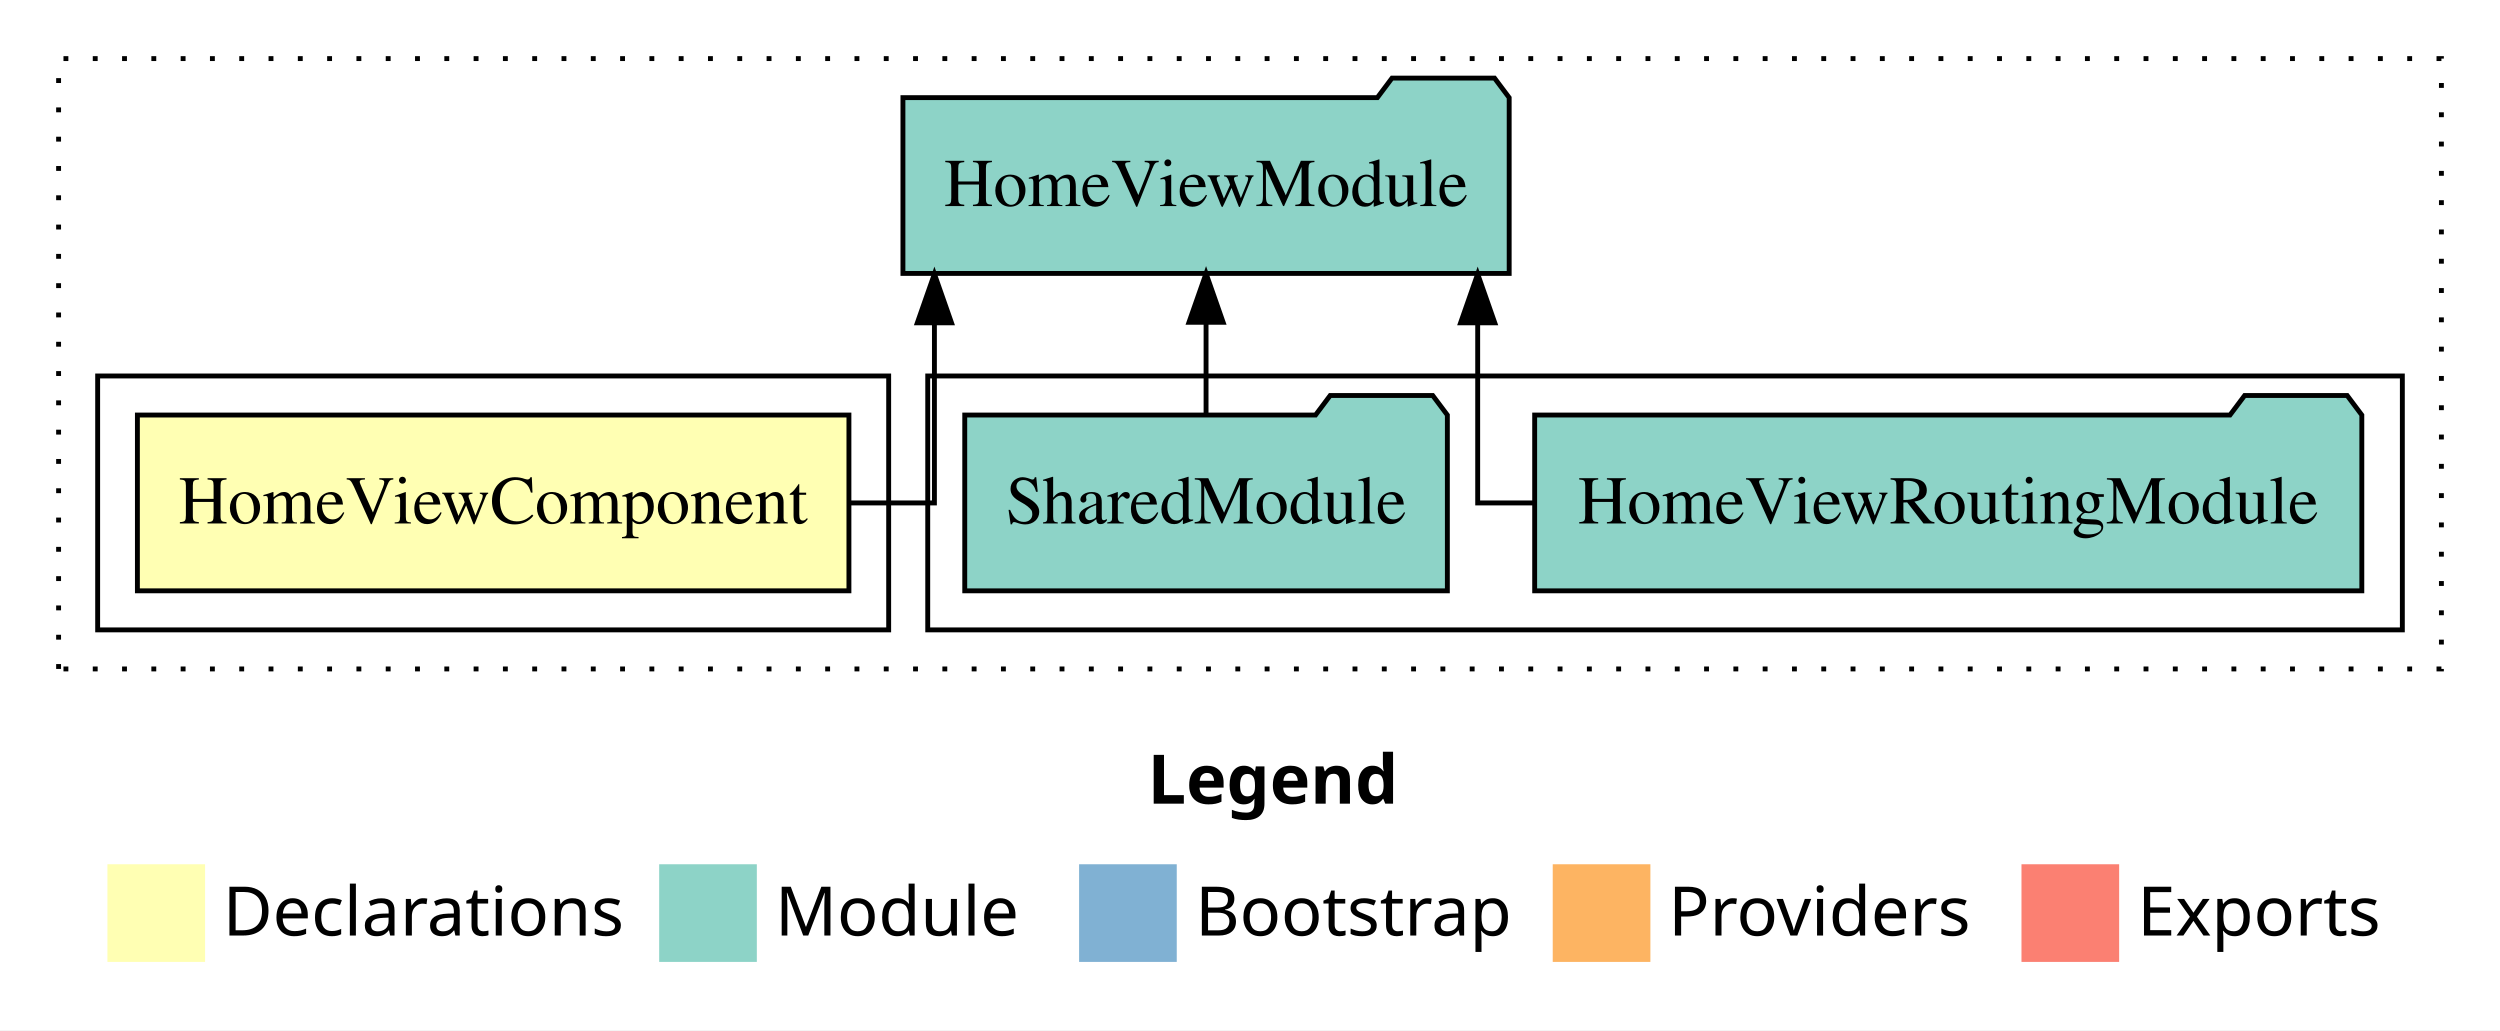
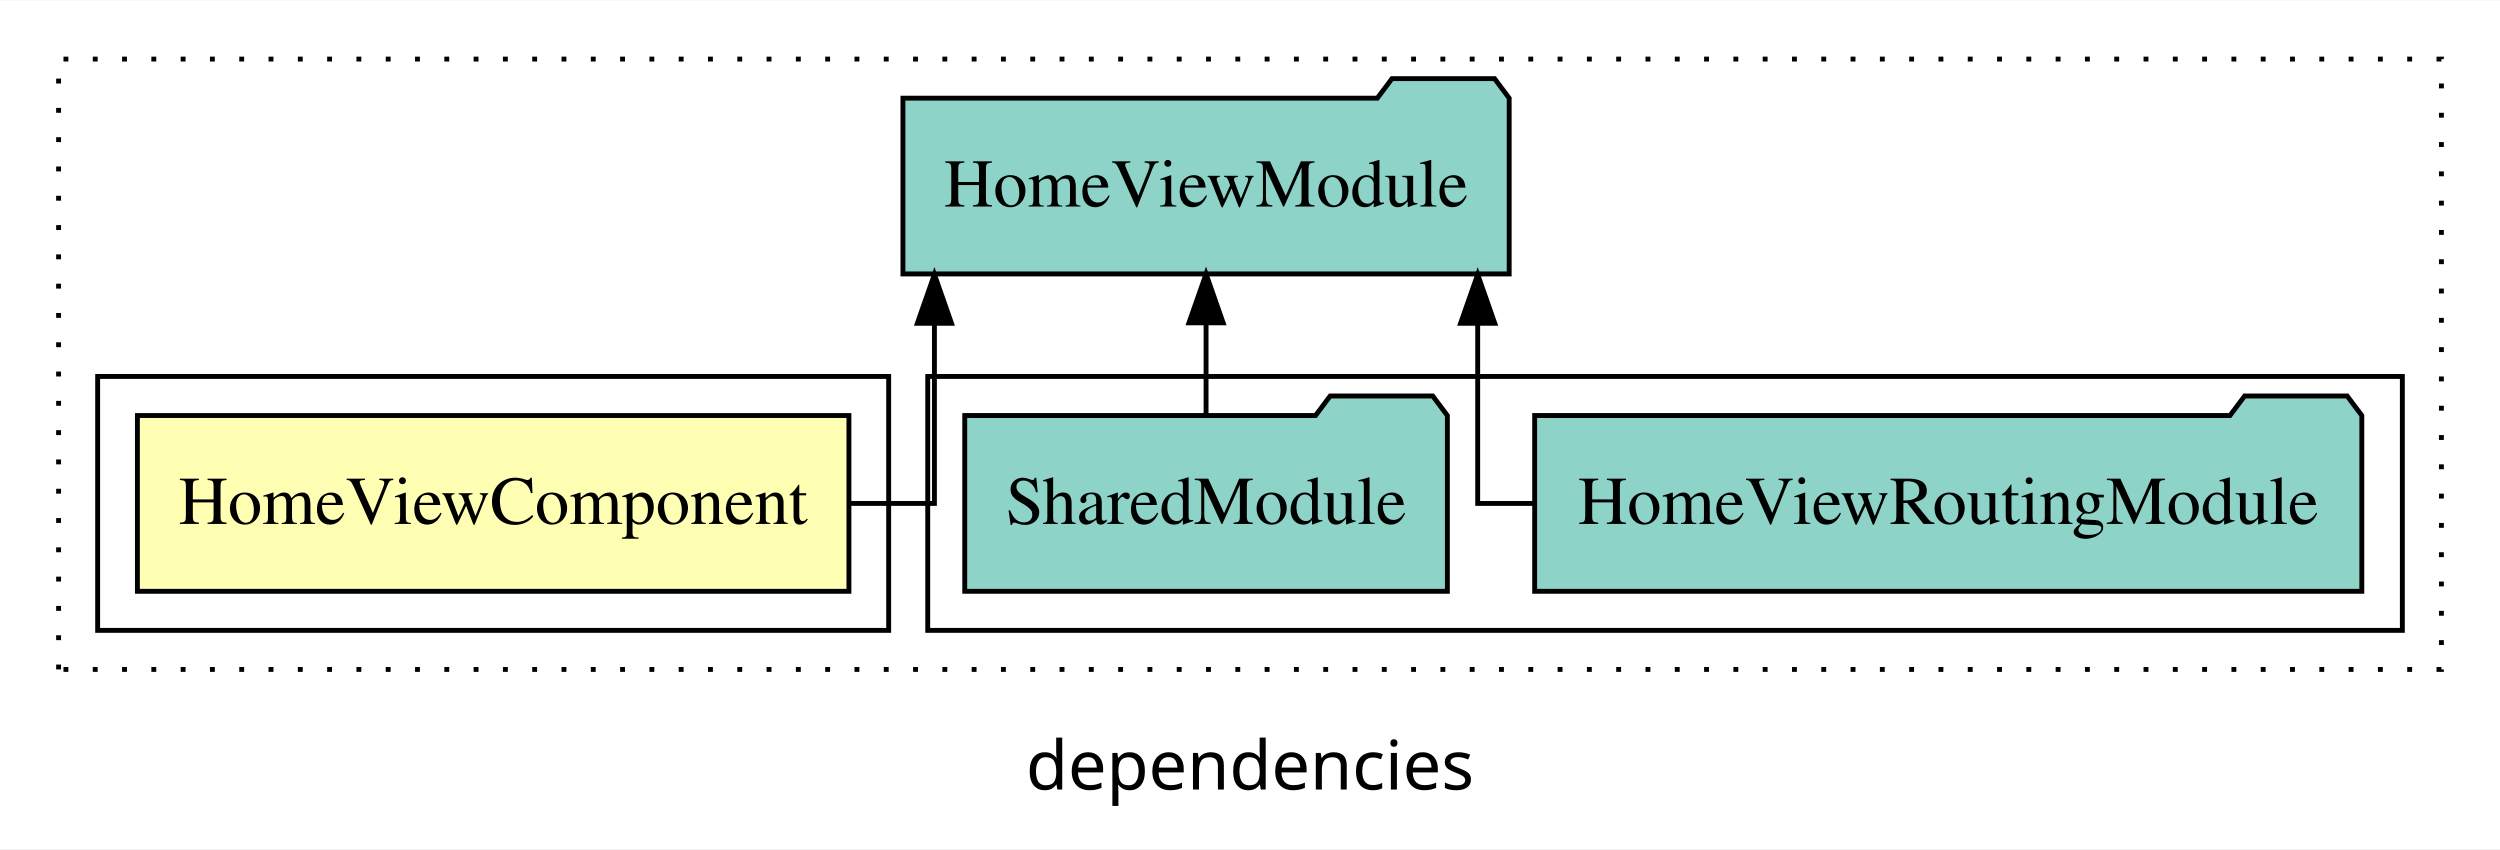
- <svg xmlns="http://www.w3.org/2000/svg" width="512pt" height="211pt" viewBox="0.00 0.00 512.00 211.00">
-   <g id="graph0" class="graph" transform="scale(1 1) rotate(0) translate(4 207)">
-     <polygon fill="white" stroke="transparent" points="-4,4 -4,-207 508,-207 508,4 -4,4" />
-     <text text-anchor="start" x="231.01" y="-42.4" font-family="sans-serif" font-weight="bold" font-size="14.00">Legend</text>
-     <polygon fill="#ffffb3" stroke="transparent" points="18,-10 18,-30 38,-30 38,-10 18,-10" />
-     <text text-anchor="start" x="41.63" y="-15.4" font-family="sans-serif" font-size="14.00">  Declarations</text>
-     <polygon fill="#8dd3c7" stroke="transparent" points="131,-10 131,-30 151,-30 151,-10 131,-10" />
-     <text text-anchor="start" x="154.73" y="-15.4" font-family="sans-serif" font-size="14.00">  Module</text>
-     <polygon fill="#80b1d3" stroke="transparent" points="217,-10 217,-30 237,-30 237,-10 217,-10" />
-     <text text-anchor="start" x="240.78" y="-15.4" font-family="sans-serif" font-size="14.00">  Bootstrap</text>
-     <polygon fill="#fdb462" stroke="transparent" points="314,-10 314,-30 334,-30 334,-10 314,-10" />
-     <text text-anchor="start" x="337.67" y="-15.4" font-family="sans-serif" font-size="14.00">  Providers</text>
-     <polygon fill="#fb8072" stroke="transparent" points="410,-10 410,-30 430,-30 430,-10 410,-10" />
-     <text text-anchor="start" x="433.73" y="-15.4" font-family="sans-serif" font-size="14.00">  Exports</text>
+ <svg xmlns="http://www.w3.org/2000/svg" width="512pt" height="174pt" viewBox="0.00 0.00 512.00 173.80">
+   <g id="graph0" class="graph" transform="scale(1 1) rotate(0) translate(4 169.8)">
+     <polygon fill="white" stroke="transparent" points="-4,4 -4,-169.8 508,-169.8 508,4 -4,4" />
+     <text text-anchor="middle" x="252" y="-8.2" font-family="sans-serif" font-size="14.00">dependencies</text>
    <g id="clust1" class="cluster">
-       <polygon fill="none" stroke="black" stroke-dasharray="1,5" points="8,-70 8,-195 496,-195 496,-70 8,-70" />
+       <polygon fill="none" stroke="black" stroke-dasharray="1,5" points="8,-32.8 8,-157.8 496,-157.8 496,-32.8 8,-32.8" />
    </g>
    <g id="clust4" class="cluster">
-       <polygon fill="none" stroke="black" points="186,-78 186,-130 488,-130 488,-78 186,-78" />
+       <polygon fill="none" stroke="black" points="186,-40.8 186,-92.8 488,-92.8 488,-40.8 186,-40.8" />
    </g>
    <g id="clust2" class="cluster">
-       <polygon fill="none" stroke="black" points="16,-78 16,-130 178,-130 178,-78 16,-78" />
+       <polygon fill="none" stroke="black" points="16,-40.8 16,-92.8 178,-92.8 178,-40.8 16,-40.8" />
    </g>
    <g id="node1" class="node">
-       <polygon fill="#ffffb3" stroke="black" points="169.86,-122 24.14,-122 24.14,-86 169.86,-86 169.86,-122" />
-       <text text-anchor="middle" x="97" y="-99.8" font-family="Times,serif" font-size="14.00">HomeViewComponent</text>
+       <polygon fill="#ffffb3" stroke="black" points="169.86,-84.8 24.14,-84.8 24.14,-48.8 169.86,-48.8 169.86,-84.8" />
+       <text text-anchor="middle" x="97" y="-62.6" font-family="Times,serif" font-size="14.00">HomeViewComponent</text>
    </g>
    <g id="node2" class="node">
-       <polygon fill="#8dd3c7" stroke="black" points="305.08,-187 302.08,-191 281.08,-191 278.08,-187 180.92,-187 180.92,-151 305.08,-151 305.08,-187" />
-       <text text-anchor="middle" x="243" y="-164.8" font-family="Times,serif" font-size="14.00">HomeViewModule</text>
+       <polygon fill="#8dd3c7" stroke="black" points="305.08,-149.8 302.08,-153.8 281.08,-153.8 278.08,-149.8 180.92,-149.8 180.92,-113.8 305.08,-113.8 305.08,-149.8" />
+       <text text-anchor="middle" x="243" y="-127.6" font-family="Times,serif" font-size="14.00">HomeViewModule</text>
    </g>
    <g id="edge1" class="edge">
-       <path fill="none" stroke="black" d="M169.95,-104C180.23,-104 187.37,-104 187.37,-104 187.37,-104 187.37,-140.89 187.37,-140.89" />
-       <polygon fill="black" stroke="black" points="183.87,-140.89 187.37,-150.89 190.87,-140.89 183.87,-140.89" />
+       <path fill="none" stroke="black" d="M169.95,-66.8C180.23,-66.8 187.37,-66.8 187.37,-66.8 187.37,-66.8 187.37,-103.69 187.37,-103.69" />
+       <polygon fill="black" stroke="black" points="183.87,-103.69 187.37,-113.69 190.87,-103.69 183.87,-103.69" />
    </g>
    <g id="node3" class="node">
-       <polygon fill="#8dd3c7" stroke="black" points="479.7,-122 476.7,-126 455.7,-126 452.7,-122 310.3,-122 310.3,-86 479.7,-86 479.7,-122" />
-       <text text-anchor="middle" x="395" y="-99.8" font-family="Times,serif" font-size="14.00">HomeViewRoutingModule</text>
+       <polygon fill="#8dd3c7" stroke="black" points="479.7,-84.8 476.7,-88.8 455.7,-88.8 452.7,-84.8 310.3,-84.8 310.3,-48.8 479.7,-48.8 479.7,-84.8" />
+       <text text-anchor="middle" x="395" y="-62.6" font-family="Times,serif" font-size="14.00">HomeViewRoutingModule</text>
    </g>
    <g id="edge2" class="edge">
-       <path fill="none" stroke="black" d="M310.06,-104C303.07,-104 298.63,-104 298.63,-104 298.63,-104 298.63,-140.89 298.63,-140.89" />
-       <polygon fill="black" stroke="black" points="295.13,-140.89 298.63,-150.89 302.13,-140.89 295.13,-140.89" />
+       <path fill="none" stroke="black" d="M310.06,-66.8C303.07,-66.8 298.63,-66.8 298.63,-66.8 298.63,-66.8 298.63,-103.69 298.63,-103.69" />
+       <polygon fill="black" stroke="black" points="295.13,-103.69 298.63,-113.69 302.13,-103.69 295.13,-103.69" />
    </g>
    <g id="node4" class="node">
-       <polygon fill="#8dd3c7" stroke="black" points="292.42,-122 289.42,-126 268.42,-126 265.42,-122 193.58,-122 193.58,-86 292.42,-86 292.42,-122" />
-       <text text-anchor="middle" x="243" y="-99.8" font-family="Times,serif" font-size="14.00">SharedModule</text>
+       <polygon fill="#8dd3c7" stroke="black" points="292.42,-84.8 289.42,-88.8 268.42,-88.8 265.42,-84.8 193.58,-84.8 193.58,-48.8 292.42,-48.8 292.42,-84.8" />
+       <text text-anchor="middle" x="243" y="-62.6" font-family="Times,serif" font-size="14.00">SharedModule</text>
    </g>
    <g id="edge3" class="edge">
-       <path fill="none" stroke="black" d="M243,-122.11C243,-122.11 243,-140.99 243,-140.99" />
-       <polygon fill="black" stroke="black" points="239.5,-140.99 243,-150.99 246.5,-140.99 239.5,-140.99" />
+       <path fill="none" stroke="black" d="M243,-84.91C243,-84.91 243,-103.79 243,-103.79" />
+       <polygon fill="black" stroke="black" points="239.5,-103.79 243,-113.79 246.5,-103.79 239.5,-103.79" />
    </g>
  </g>
</svg>
